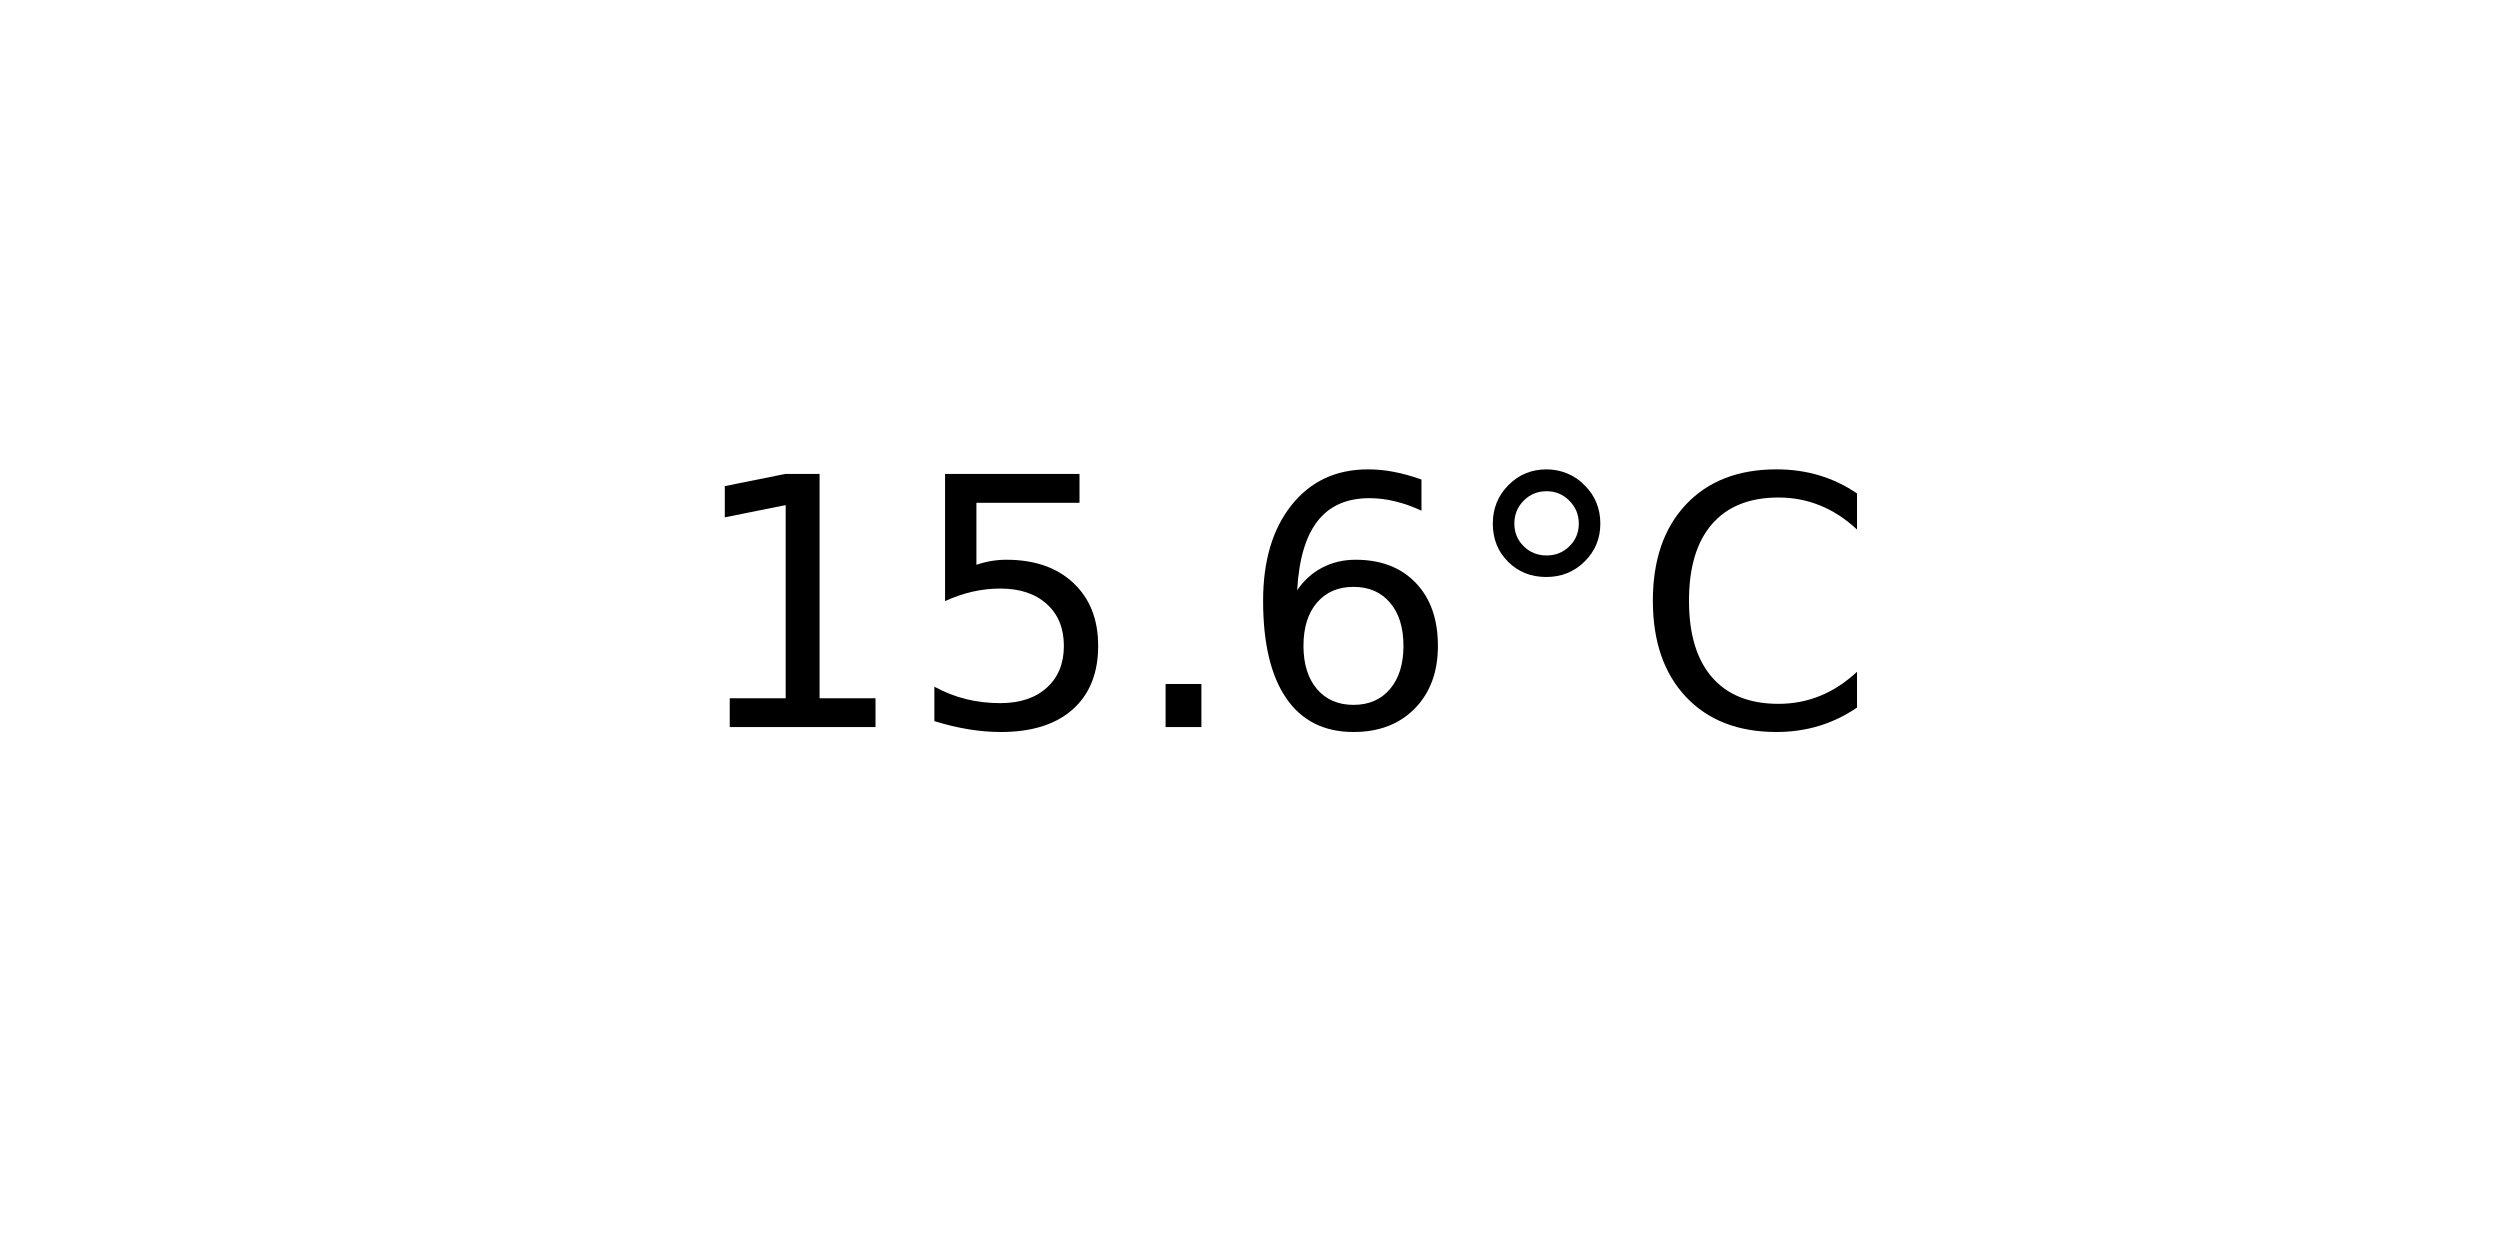
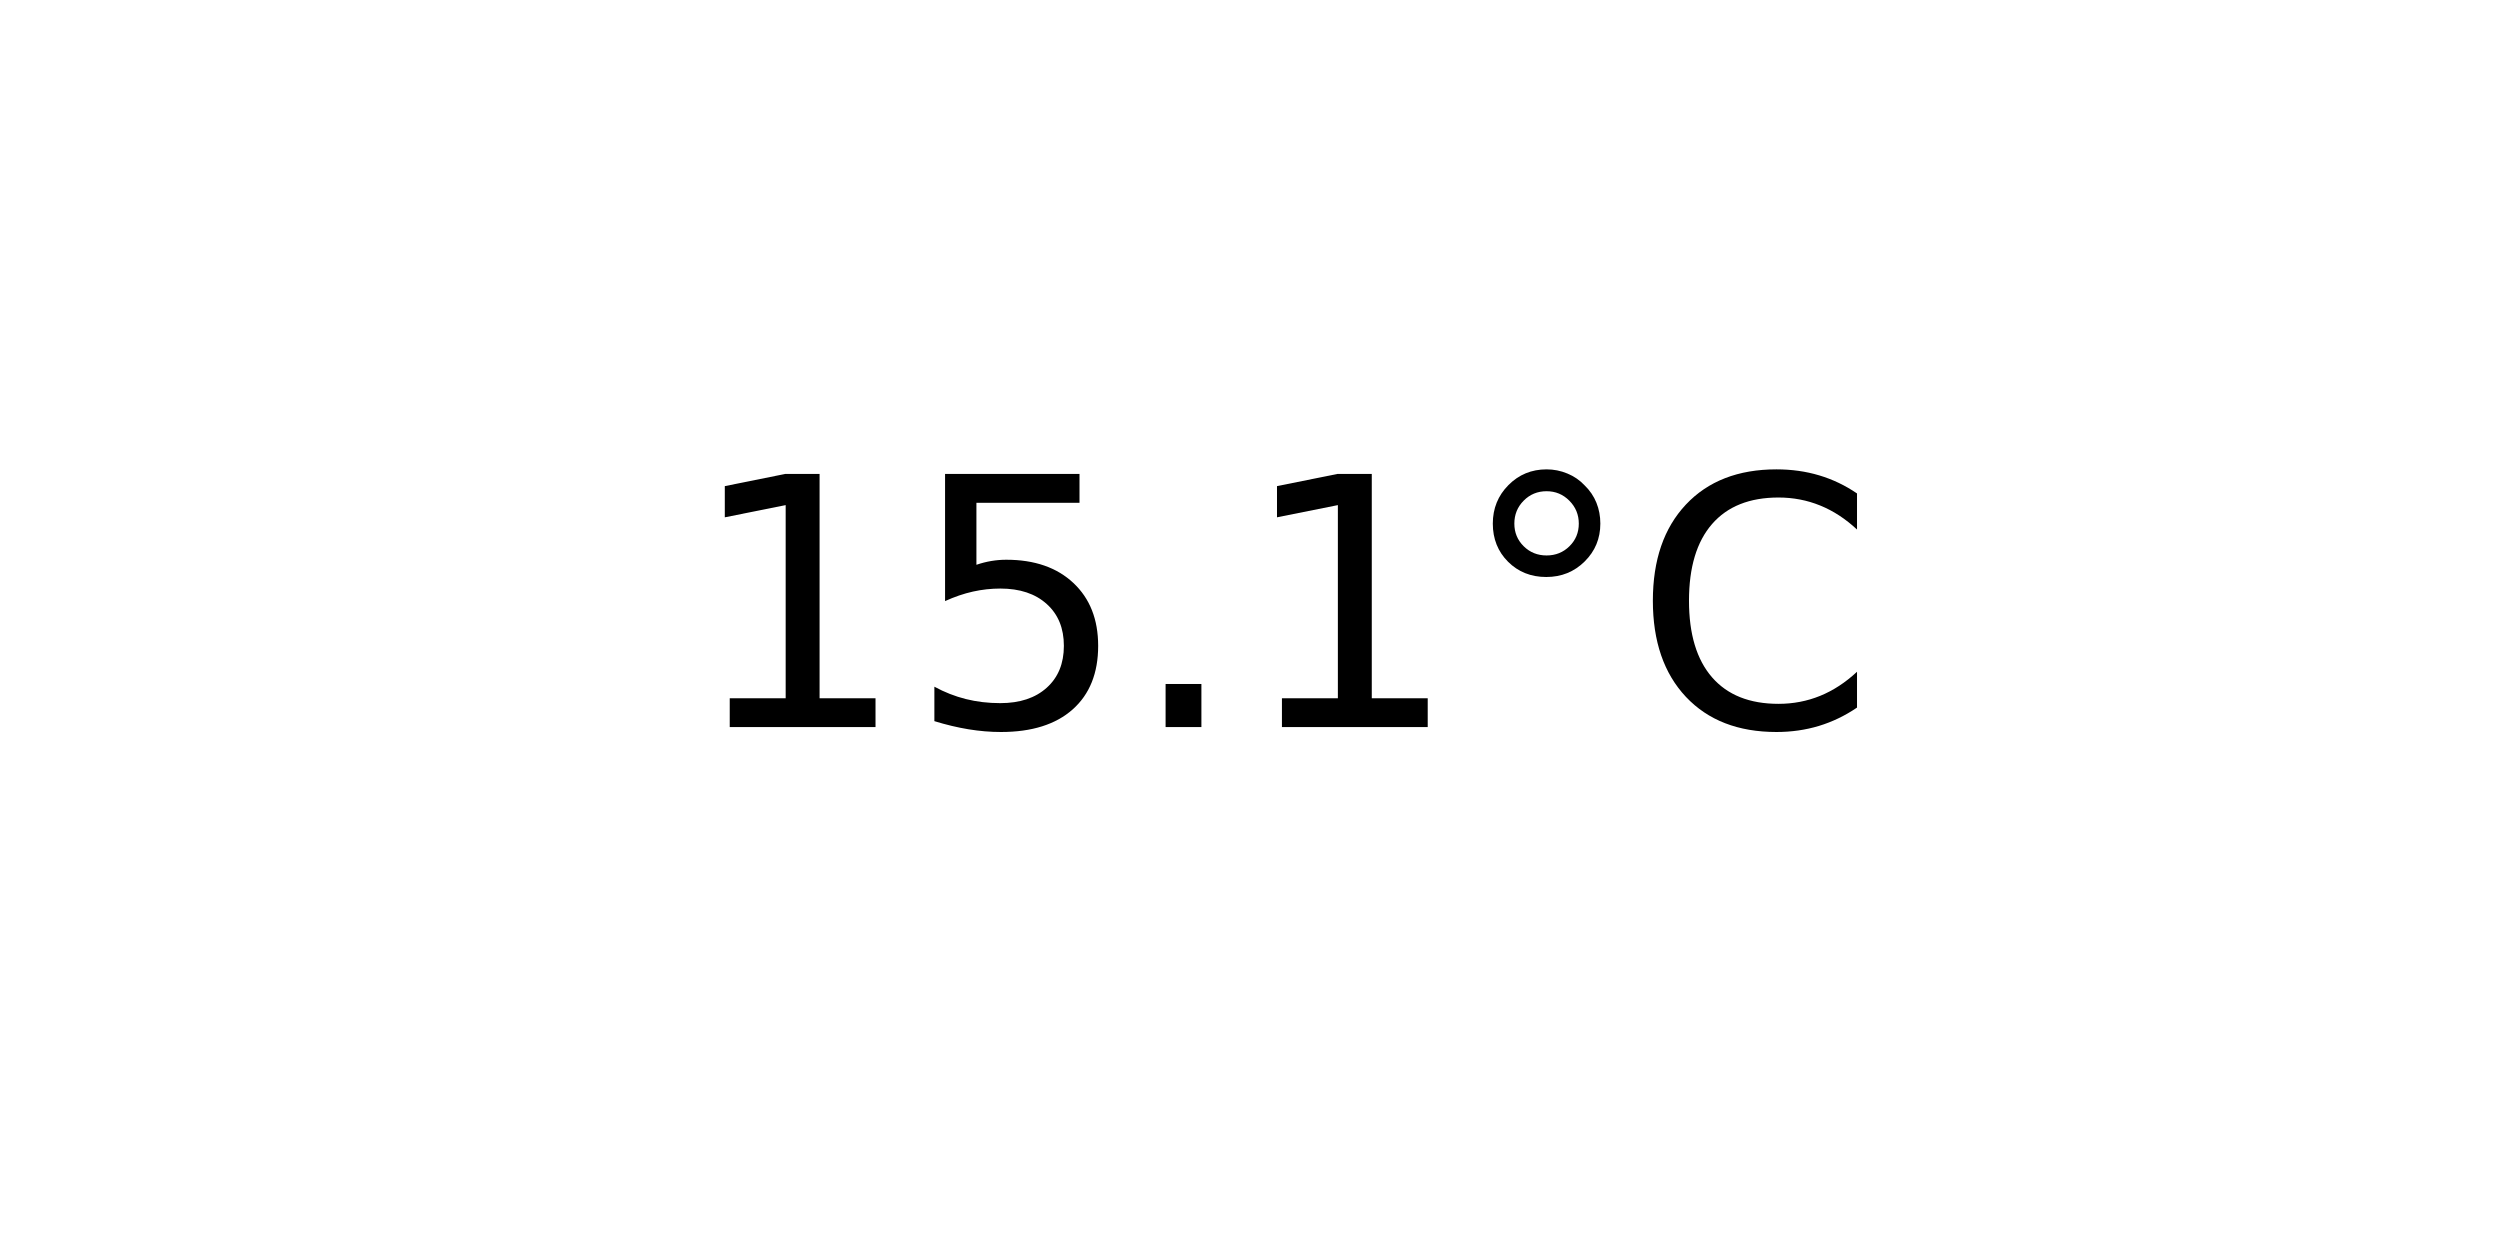
<svg xmlns="http://www.w3.org/2000/svg" xmlns:xlink="http://www.w3.org/1999/xlink" width="72pt" height="36pt" viewBox="0 0 72 36" version="1.1">
  <defs>
    <style type="text/css">*{stroke-linejoin: round; stroke-linecap: butt}</style>
  </defs>
  <g id="figure_1">
    <g id="axes_1">
      <g id="text_1">
        <g transform="translate(19.77578 20.93937) scale(0.1 -0.1)">
          <defs>
            <path id="DejaVuSans-31" d="M 794 531  L 1825 531  L 1825 4091  L 703 3866  L 703 4441  L 1819 4666  L 2450 4666  L 2450 531  L 3481 531  L 3481 0  L 794 0  L 794 531  z " transform="scale(0.015625)" />
            <path id="DejaVuSans-35" d="M 691 4666  L 3169 4666  L 3169 4134  L 1269 4134  L 1269 2991  Q 1406 3038 1543 3061  Q 1681 3084 1819 3084  Q 2600 3084 3056 2656  Q 3513 2228 3513 1497  Q 3513 744 3044 326  Q 2575 -91 1722 -91  Q 1428 -91 1123 -41  Q 819 9 494 109  L 494 744  Q 775 591 1075 516  Q 1375 441 1709 441  Q 2250 441 2565 725  Q 2881 1009 2881 1497  Q 2881 1984 2565 2268  Q 2250 2553 1709 2553  Q 1456 2553 1204 2497  Q 953 2441 691 2322  L 691 4666  z " transform="scale(0.015625)" />
            <path id="DejaVuSans-2e" d="M 684 794  L 1344 794  L 1344 0  L 684 0  L 684 794  z " transform="scale(0.015625)" />
-             <path id="DejaVuSans-36" d="M 2113 2584  Q 1688 2584 1439 2293  Q 1191 2003 1191 1497  Q 1191 994 1439 701  Q 1688 409 2113 409  Q 2538 409 2786 701  Q 3034 994 3034 1497  Q 3034 2003 2786 2293  Q 2538 2584 2113 2584  z M 3366 4563  L 3366 3988  Q 3128 4100 2886 4159  Q 2644 4219 2406 4219  Q 1781 4219 1451 3797  Q 1122 3375 1075 2522  Q 1259 2794 1537 2939  Q 1816 3084 2150 3084  Q 2853 3084 3261 2657  Q 3669 2231 3669 1497  Q 3669 778 3244 343  Q 2819 -91 2113 -91  Q 1303 -91 875 529  Q 447 1150 447 2328  Q 447 3434 972 4092  Q 1497 4750 2381 4750  Q 2619 4750 2861 4703  Q 3103 4656 3366 4563  z " transform="scale(0.015625)" />
            <path id="DejaVuSans-b0" d="M 1600 4347  Q 1350 4347 1178 4173  Q 1006 4000 1006 3750  Q 1006 3503 1178 3333  Q 1350 3163 1600 3163  Q 1850 3163 2022 3333  Q 2194 3503 2194 3750  Q 2194 3997 2020 4172  Q 1847 4347 1600 4347  z M 1600 4750  Q 1800 4750 1984 4673  Q 2169 4597 2303 4453  Q 2447 4313 2519 4134  Q 2591 3956 2591 3750  Q 2591 3338 2302 3052  Q 2013 2766 1594 2766  Q 1172 2766 890 3047  Q 609 3328 609 3750  Q 609 4169 896 4459  Q 1184 4750 1600 4750  z " transform="scale(0.015625)" />
            <path id="DejaVuSans-43" d="M 4122 4306  L 4122 3641  Q 3803 3938 3442 4084  Q 3081 4231 2675 4231  Q 1875 4231 1450 3742  Q 1025 3253 1025 2328  Q 1025 1406 1450 917  Q 1875 428 2675 428  Q 3081 428 3442 575  Q 3803 722 4122 1019  L 4122 359  Q 3791 134 3420 21  Q 3050 -91 2638 -91  Q 1578 -91 968 557  Q 359 1206 359 2328  Q 359 3453 968 4101  Q 1578 4750 2638 4750  Q 3056 4750 3426 4639  Q 3797 4528 4122 4306  z " transform="scale(0.015625)" />
          </defs>
          <use xlink:href="#DejaVuSans-31" />
          <use xlink:href="#DejaVuSans-35" x="63.623" />
          <use xlink:href="#DejaVuSans-2e" x="127.246" />
-           <use xlink:href="#DejaVuSans-36" x="159.033" />
+           <use xlink:href="#DejaVuSans-31" x="159.033" />
          <use xlink:href="#DejaVuSans-b0" x="222.656" />
          <use xlink:href="#DejaVuSans-43" x="272.656" />
        </g>
      </g>
    </g>
  </g>
</svg>
